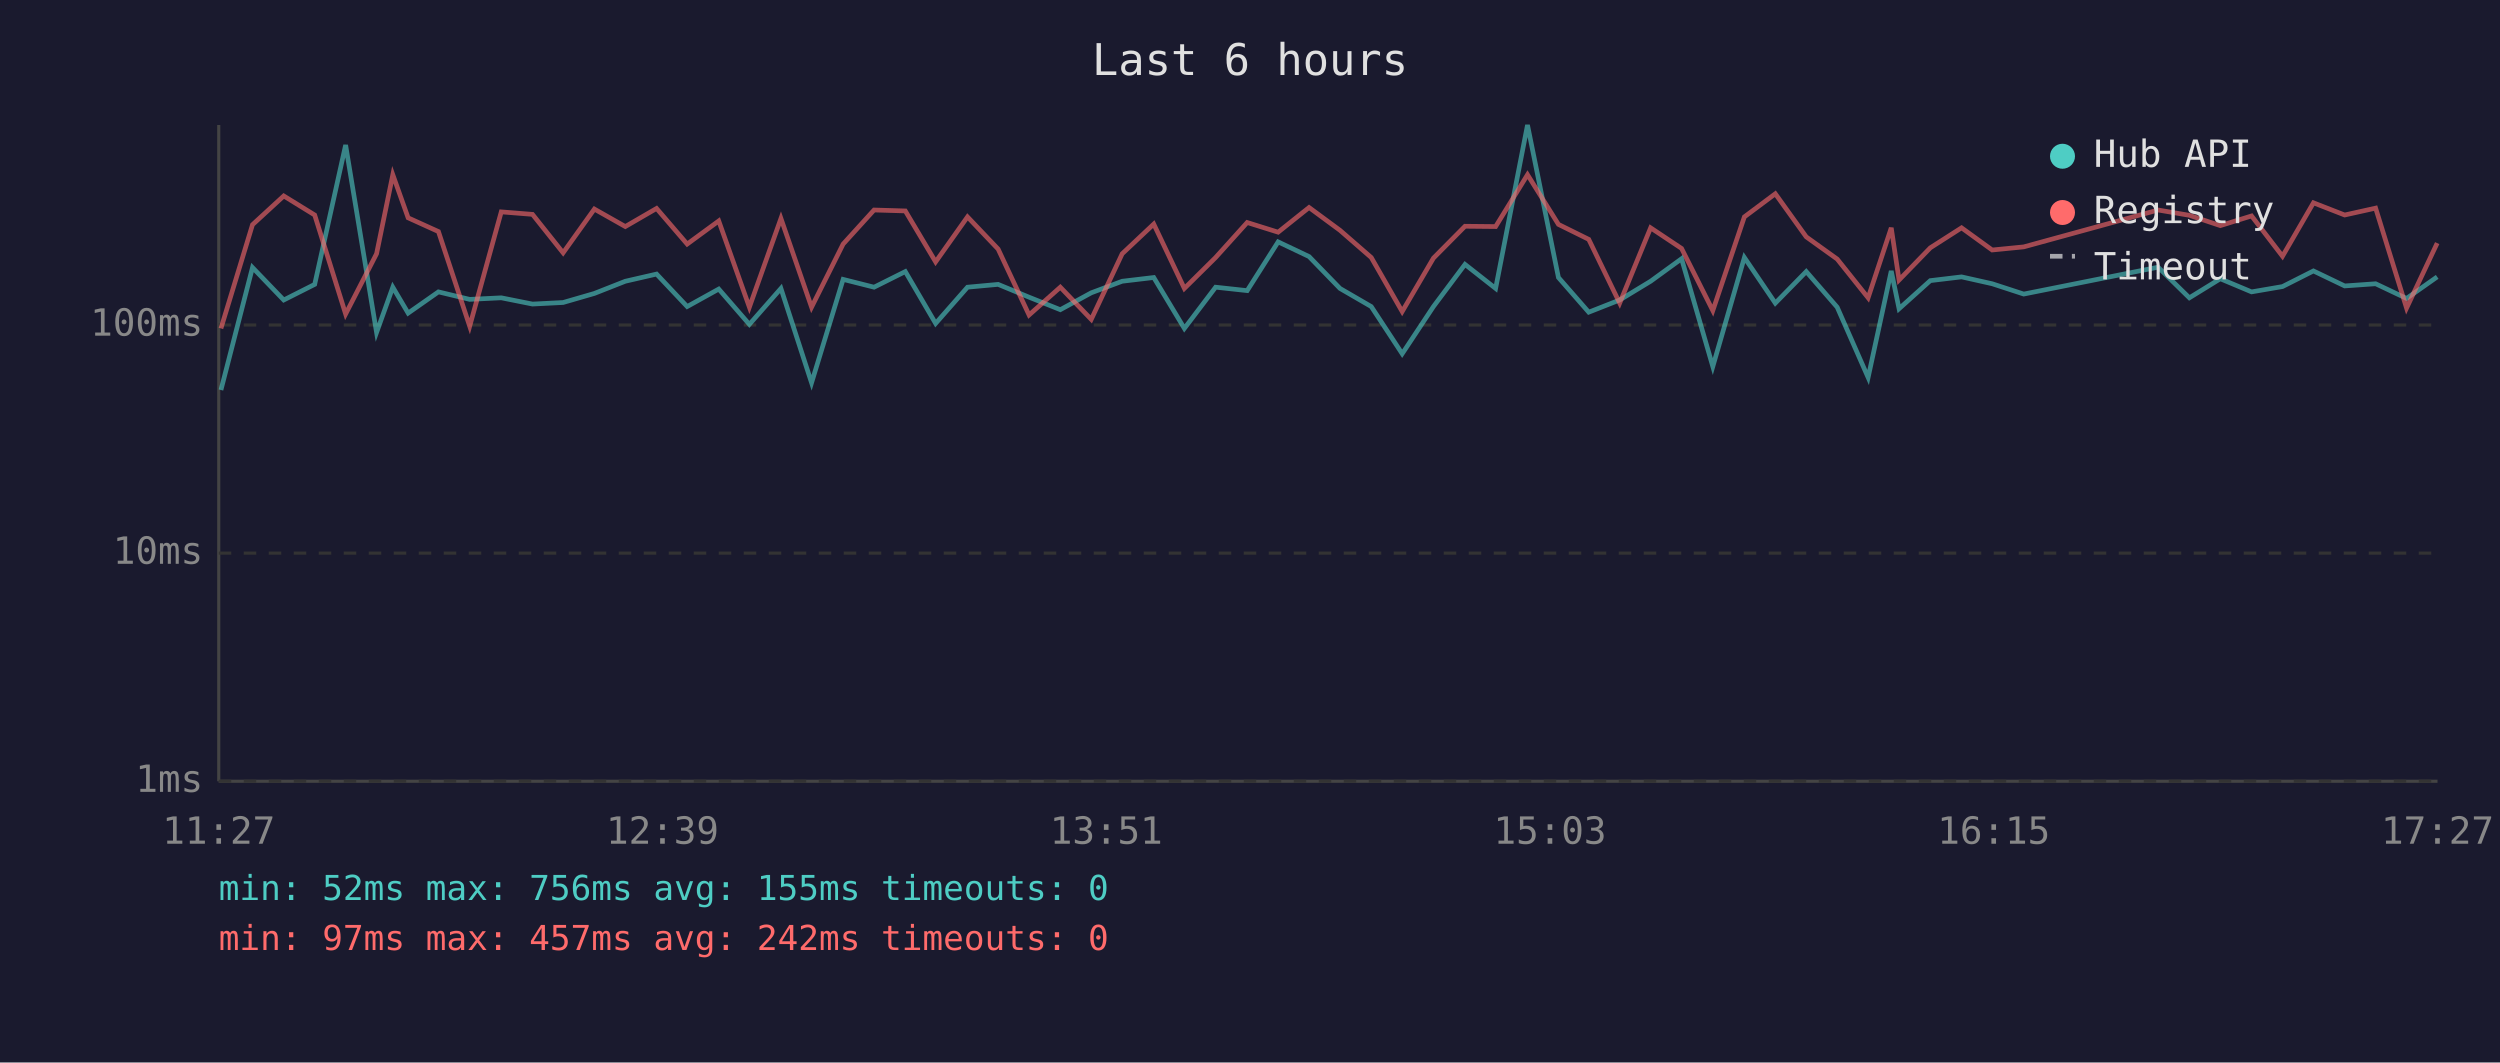
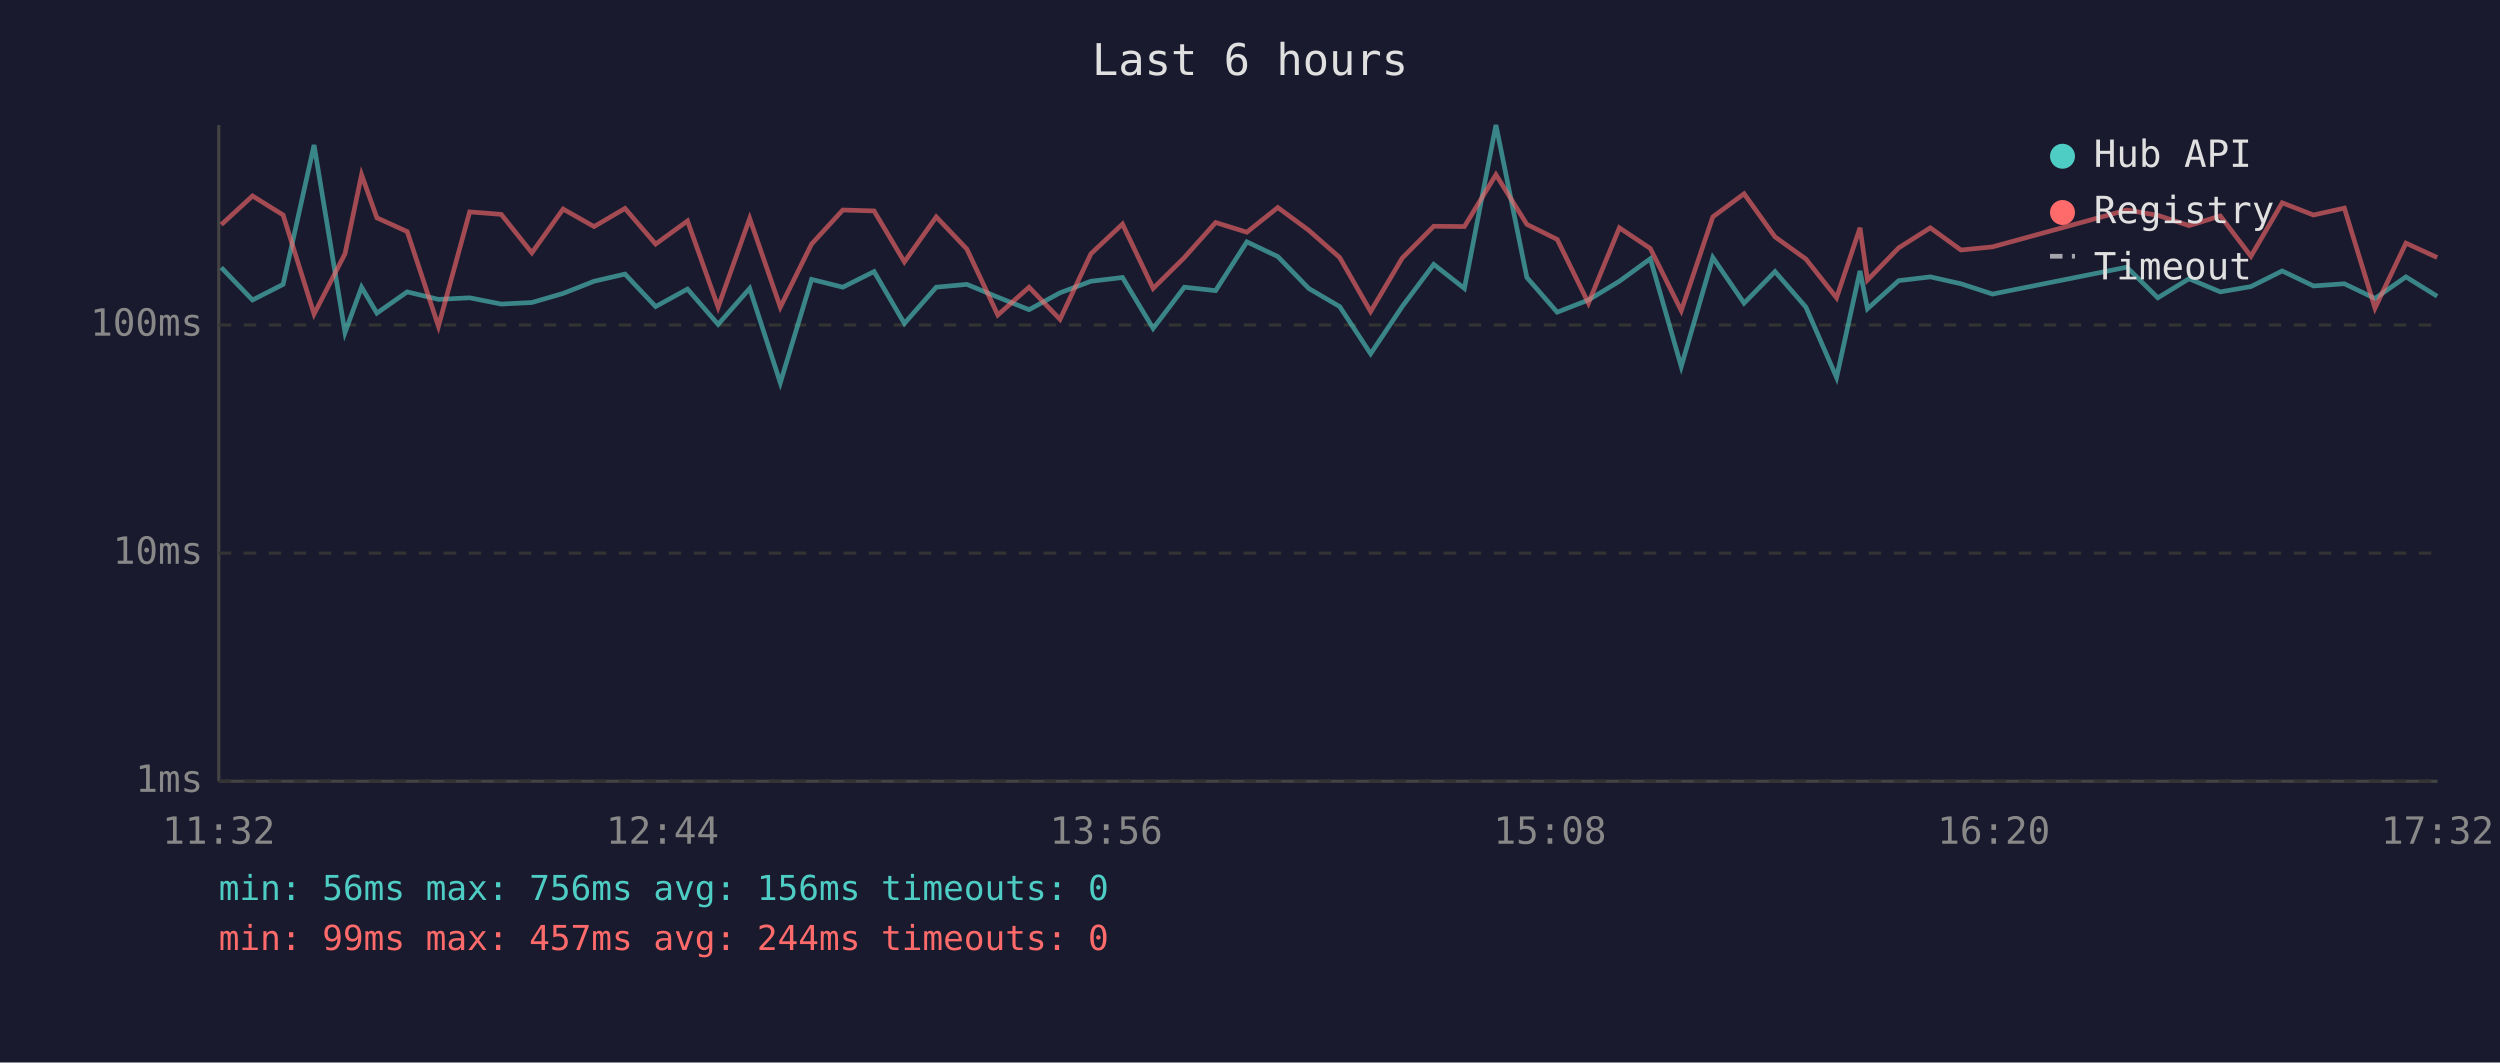
<svg xmlns="http://www.w3.org/2000/svg" viewBox="0 0 800 340" font-family="monospace" font-size="12">
  <rect width="800" height="340" fill="#1a1a2e" />
  <text x="400" y="24" fill="#e0e0e0" font-size="14" text-anchor="middle">Last 6 hours</text>
  <line x1="70" y1="40" x2="70" y2="250" stroke="#444" stroke-width="1" />
  <line x1="70" y1="250" x2="780" y2="250" stroke="#444" stroke-width="1" />
  <line x1="70" y1="250" x2="780" y2="250" stroke="#333" stroke-width="1" stroke-dasharray="4" />
  <text x="65" y="250" fill="#888" text-anchor="end" dominant-baseline="middle">1ms</text>
  <line x1="70" y1="177" x2="780" y2="177" stroke="#333" stroke-width="1" stroke-dasharray="4" />
  <text x="65" y="177" fill="#888" text-anchor="end" dominant-baseline="middle">10ms</text>
  <line x1="70" y1="104" x2="780" y2="104" stroke="#333" stroke-width="1" stroke-dasharray="4" />
  <text x="65" y="104" fill="#888" text-anchor="end" dominant-baseline="middle">100ms</text>
-   <text x="70" y="270" fill="#888" text-anchor="middle">11:27</text>
-   <text x="212" y="270" fill="#888" text-anchor="middle">12:39</text>
-   <text x="354" y="270" fill="#888" text-anchor="middle">13:51</text>
-   <text x="496" y="270" fill="#888" text-anchor="middle">15:03</text>
-   <text x="638" y="270" fill="#888" text-anchor="middle">16:15</text>
-   <text x="780" y="270" fill="#888" text-anchor="middle">17:27</text>
-   <polyline points="70.7,124.8 80.8,85.6 90.8,96.0 100.7,91.0 110.6,46.4 120.5,106.4 125.7,91.9 130.6,100.2 140.3,93.4 150.3,95.8 160.4,95.3 170.4,97.3 180.2,96.8 190.2,93.9 200.1,90.0 210.1,87.7 219.9,98.1 230.0,92.5 239.8,103.8 249.9,92.3 259.7,122.5 269.8,89.4 279.7,91.9 289.7,86.9 299.4,103.5 309.6,91.9 319.4,91.0 329.3,95.1 339.3,99.1 349.2,93.7 359.1,90.0 369.2,88.8 379.0,105.1 389.0,91.9 399.1,93.0 409.0,77.4 418.9,82.1 428.8,92.3 438.8,98.1 448.7,113.2 458.7,98.1 468.8,84.6 478.6,92.3 488.8,40.0 498.7,88.8 508.4,99.9 518.3,96.0 528.2,90.0 538.1,82.8 548.1,117.3 558.2,82.4 568.1,97.0 578.0,86.9 587.9,98.3 597.8,120.8 605.2,86.7 607.7,98.8 617.7,89.8 627.7,88.6 637.5,90.8 647.6,94.1 690.6,85.5 700.6,95.3 710.5,89.2 720.5,93.4 730.4,91.7 740.3,86.7 750.3,91.5 760.2,90.8 770.1,95.5 779.9,88.6" fill="none" stroke="#4ecdc4" stroke-width="1.5" opacity="0.6" />
-   <polyline points="70.7,105.1 80.8,71.9 90.8,62.7 100.7,68.8 110.6,100.5 120.5,81.2 125.7,55.9 130.6,69.7 140.3,74.1 150.3,104.4 160.4,67.8 170.4,68.6 180.2,80.9 190.2,66.9 200.1,72.5 210.1,66.7 219.9,78.1 230.0,70.7 239.8,98.3 249.9,69.9 259.7,98.3 269.8,78.1 279.7,67.2 289.7,67.5 299.4,83.8 309.6,69.4 319.4,79.7 329.3,100.8 339.3,91.9 349.2,102.2 359.1,81.2 369.2,71.7 379.0,92.3 389.0,82.4 399.1,71.2 409.0,74.3 418.9,66.4 428.8,73.7 438.8,82.4 448.7,99.7 458.7,82.6 468.8,72.4 478.6,72.5 488.8,55.9 498.7,71.8 508.4,76.6 518.3,97.0 528.2,72.9 538.1,79.5 548.1,99.4 558.2,69.4 568.1,62.0 578.0,75.8 587.9,82.9 597.8,95.3 605.2,72.9 607.7,89.6 617.7,79.3 627.7,72.9 637.5,80.0 647.6,79.0 690.6,67.2 700.6,68.9 710.5,72.2 720.5,69.1 730.4,82.0 740.3,64.9 750.3,68.8 760.2,66.6 770.1,98.6 779.9,77.8" fill="none" stroke="#ff6b6b" stroke-width="1.5" opacity="0.6" />
+   <text x="70" y="270" fill="#888" text-anchor="middle">11:32</text>
+   <text x="212" y="270" fill="#888" text-anchor="middle">12:44</text>
+   <text x="354" y="270" fill="#888" text-anchor="middle">13:56</text>
+   <text x="496" y="270" fill="#888" text-anchor="middle">15:08</text>
+   <text x="638" y="270" fill="#888" text-anchor="middle">16:20</text>
+   <text x="780" y="270" fill="#888" text-anchor="middle">17:32</text>
+   <polyline points="70.8,85.6 80.8,96.0 90.6,91.0 100.5,46.4 110.4,106.4 115.7,91.9 120.6,100.2 130.3,93.4 140.3,95.8 150.3,95.3 160.4,97.3 170.2,96.8 180.2,93.9 190.1,90.0 200.0,87.7 209.8,98.1 220.0,92.5 229.8,103.8 239.9,92.3 249.7,122.5 259.7,89.4 269.7,91.9 279.7,86.9 289.4,103.5 299.6,91.9 309.4,91.0 319.3,95.1 329.3,99.1 339.2,93.7 349.1,90.0 359.2,88.8 369.0,105.1 379.0,91.9 389.0,93.0 399.0,77.4 408.9,82.1 418.8,92.3 428.7,98.1 438.6,113.2 448.7,98.1 458.8,84.6 468.6,92.3 478.7,40.0 488.6,88.8 498.3,99.9 508.3,96.0 518.2,90.0 528.1,82.8 538.0,117.3 548.1,82.4 558.1,97.0 568.0,86.9 577.9,98.3 587.7,120.8 595.2,86.7 597.6,98.8 607.6,89.8 617.7,88.6 627.5,90.8 637.6,94.1 680.6,85.5 690.5,95.3 700.5,89.2 710.5,93.4 720.3,91.7 730.3,86.7 740.3,91.5 750.2,90.8 760.0,95.5 769.9,88.6 779.9,94.8" fill="none" stroke="#4ecdc4" stroke-width="1.5" opacity="0.6" />
+   <polyline points="70.8,71.9 80.8,62.7 90.6,68.8 100.5,100.5 110.4,81.2 115.7,55.9 120.6,69.7 130.3,74.1 140.3,104.4 150.3,67.8 160.4,68.6 170.2,80.9 180.2,66.9 190.1,72.5 200.0,66.7 209.8,78.1 220.0,70.7 229.8,98.3 239.9,69.9 249.7,98.3 259.7,78.1 269.7,67.2 279.7,67.5 289.4,83.8 299.6,69.4 309.4,79.7 319.3,100.8 329.3,91.9 339.2,102.2 349.1,81.2 359.2,71.7 369.0,92.3 379.0,82.4 389.0,71.2 399.0,74.3 408.9,66.4 418.8,73.7 428.7,82.4 438.6,99.7 448.7,82.6 458.8,72.4 468.6,72.5 478.7,55.9 488.6,71.8 498.3,76.6 508.3,97.0 518.2,72.9 528.1,79.5 538.0,99.4 548.1,69.4 558.1,62.0 568.0,75.8 577.9,82.9 587.7,95.3 595.2,72.9 597.6,89.6 607.6,79.3 617.7,72.9 627.5,80.0 637.6,79.0 680.6,67.2 690.5,68.9 700.5,72.2 710.5,69.1 720.3,82.0 730.3,64.9 740.3,68.8 750.2,66.6 760.0,98.6 769.9,77.8 779.9,82.4" fill="none" stroke="#ff6b6b" stroke-width="1.5" opacity="0.6" />
  <circle cx="660" cy="50" r="4" fill="#4ecdc4" />
  <text x="670" y="50" fill="#e0e0e0" dominant-baseline="middle">Hub API</text>
  <circle cx="660" cy="68" r="4" fill="#ff6b6b" />
  <text x="670" y="68" fill="#e0e0e0" dominant-baseline="middle">Registry</text>
  <line x1="656" y1="82" x2="664" y2="82" stroke="#e0e0e0" stroke-width="1.5" stroke-dasharray="4,3" opacity="0.7" />
  <text x="670" y="86" fill="#e0e0e0" dominant-baseline="middle">Timeout</text>
-   <text x="70" y="288" fill="#4ecdc4" font-size="11">min: 52ms  max: 756ms  avg: 155ms  timeouts: 0</text>
-   <text x="70" y="304" fill="#ff6b6b" font-size="11">min: 97ms  max: 457ms  avg: 242ms  timeouts: 0</text>
+   <text x="70" y="288" fill="#4ecdc4" font-size="11">min: 56ms  max: 756ms  avg: 156ms  timeouts: 0</text>
+   <text x="70" y="304" fill="#ff6b6b" font-size="11">min: 99ms  max: 457ms  avg: 244ms  timeouts: 0</text>
</svg>
